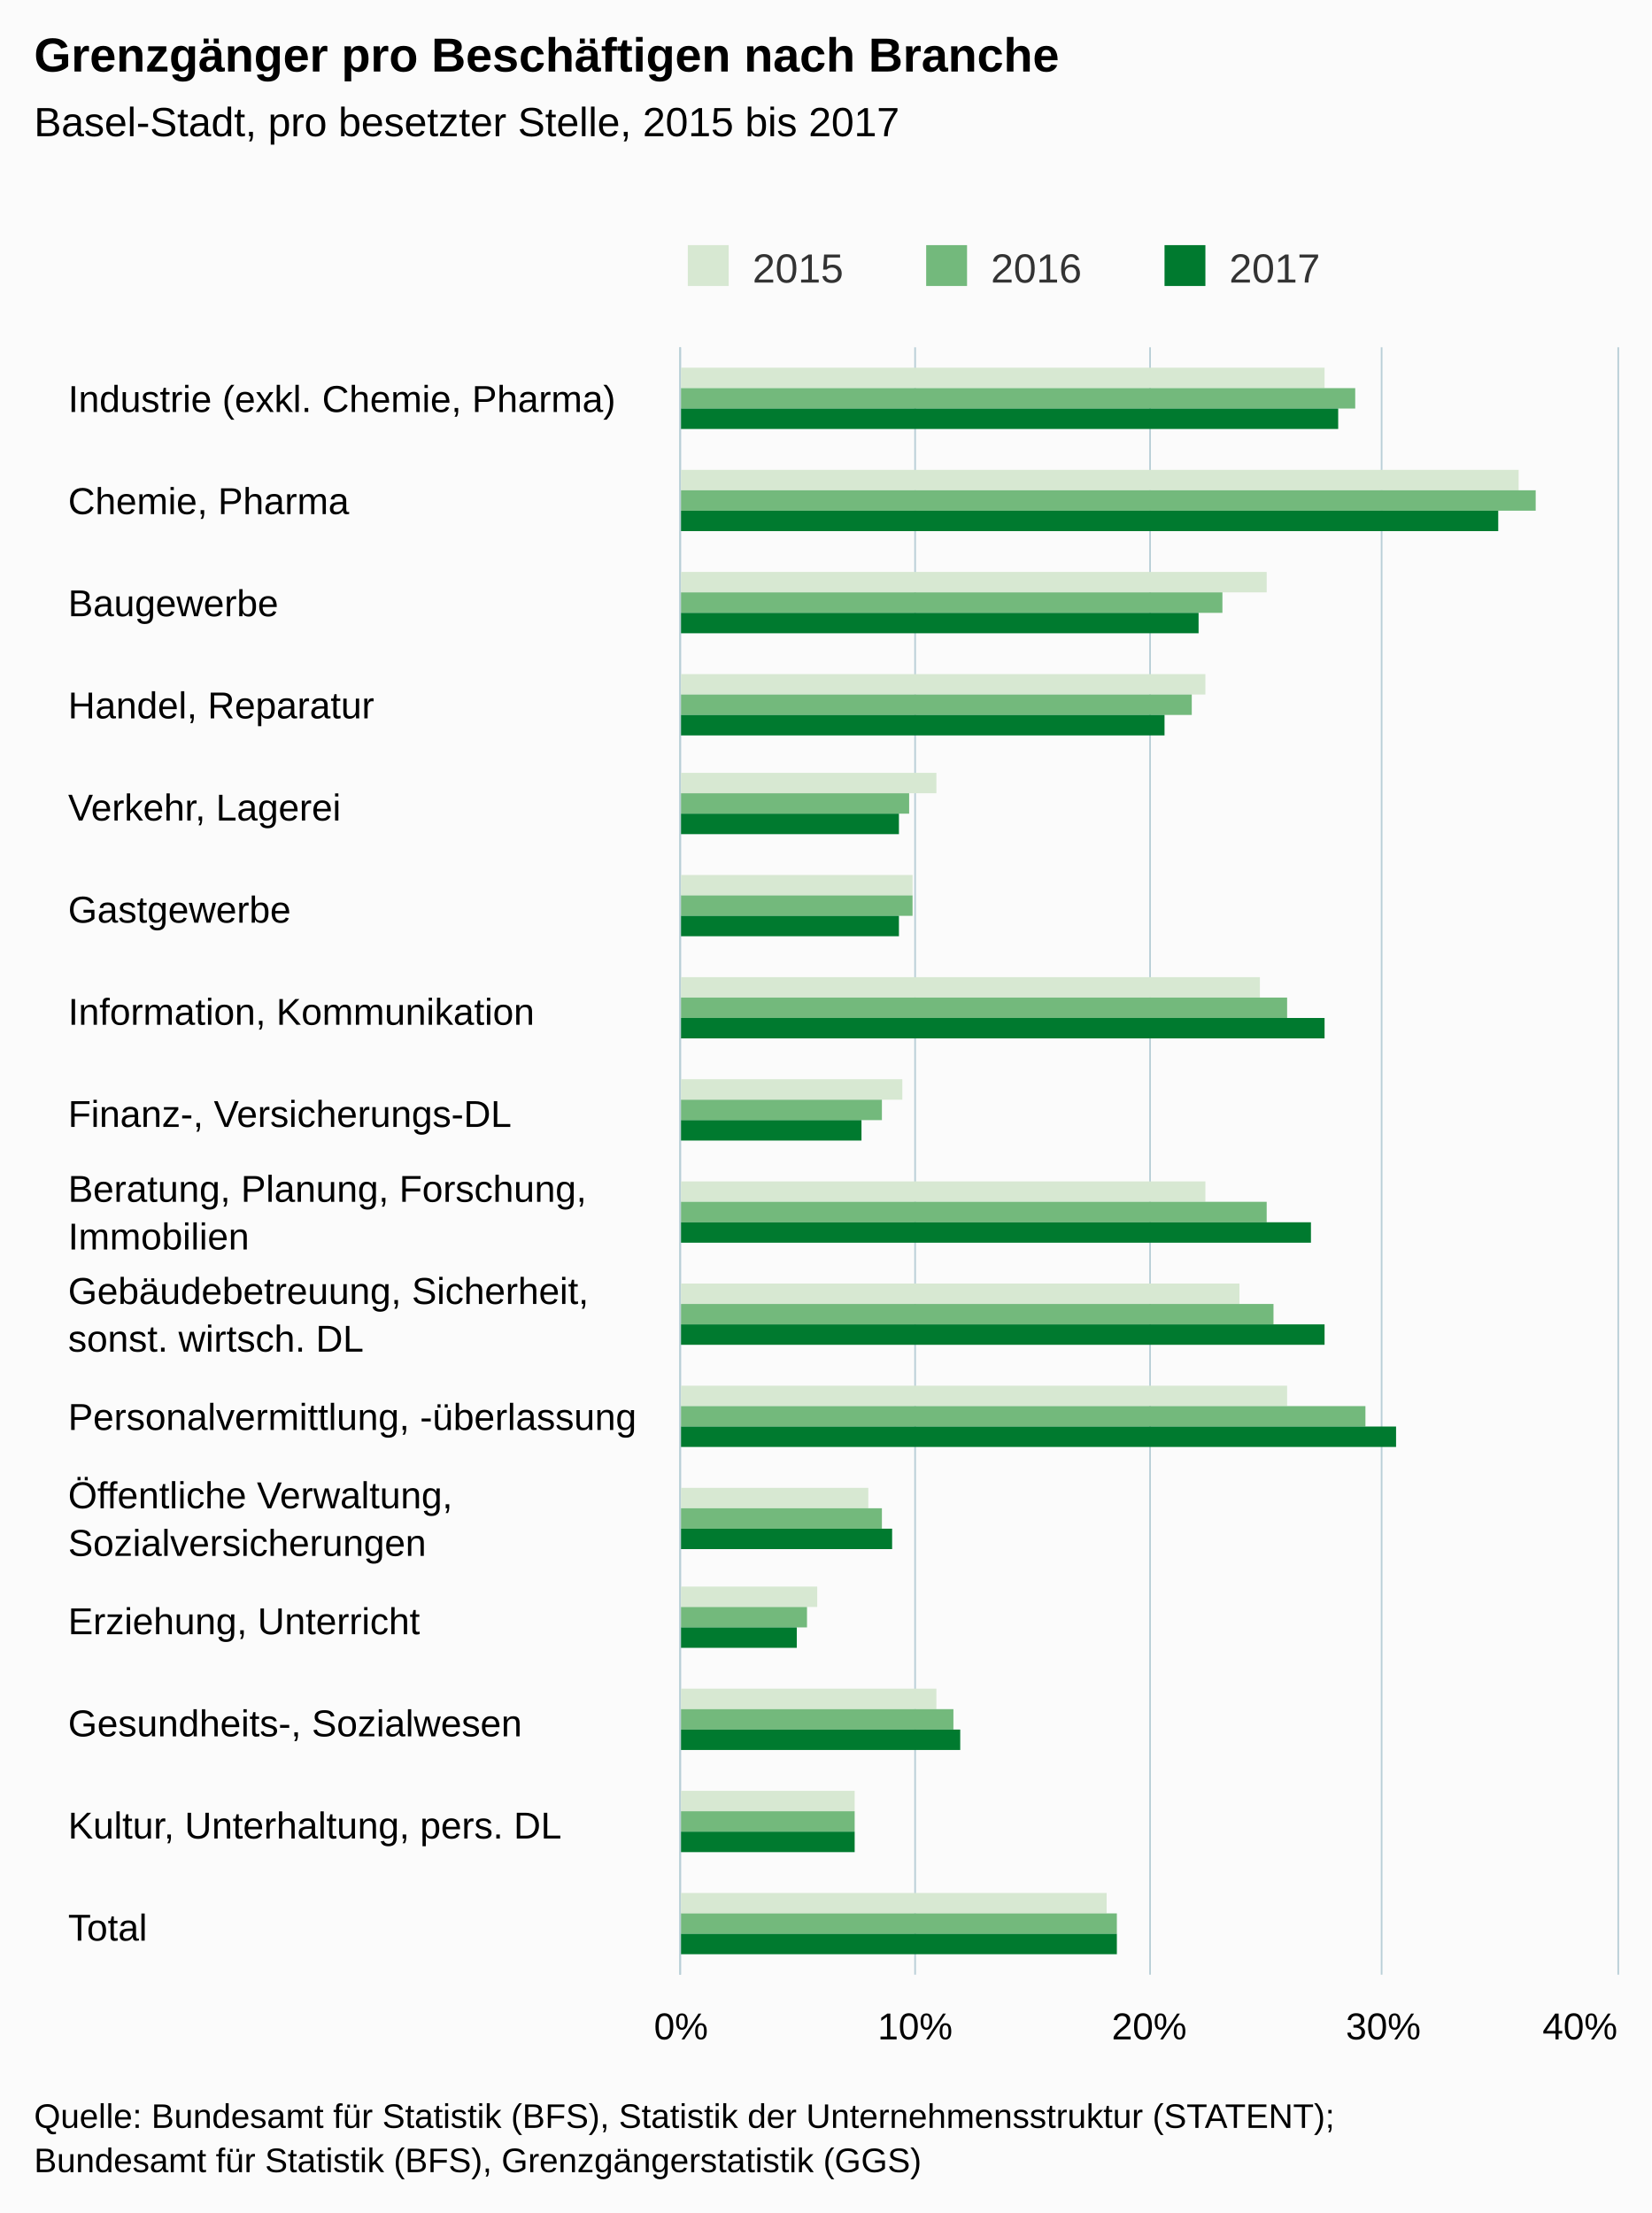
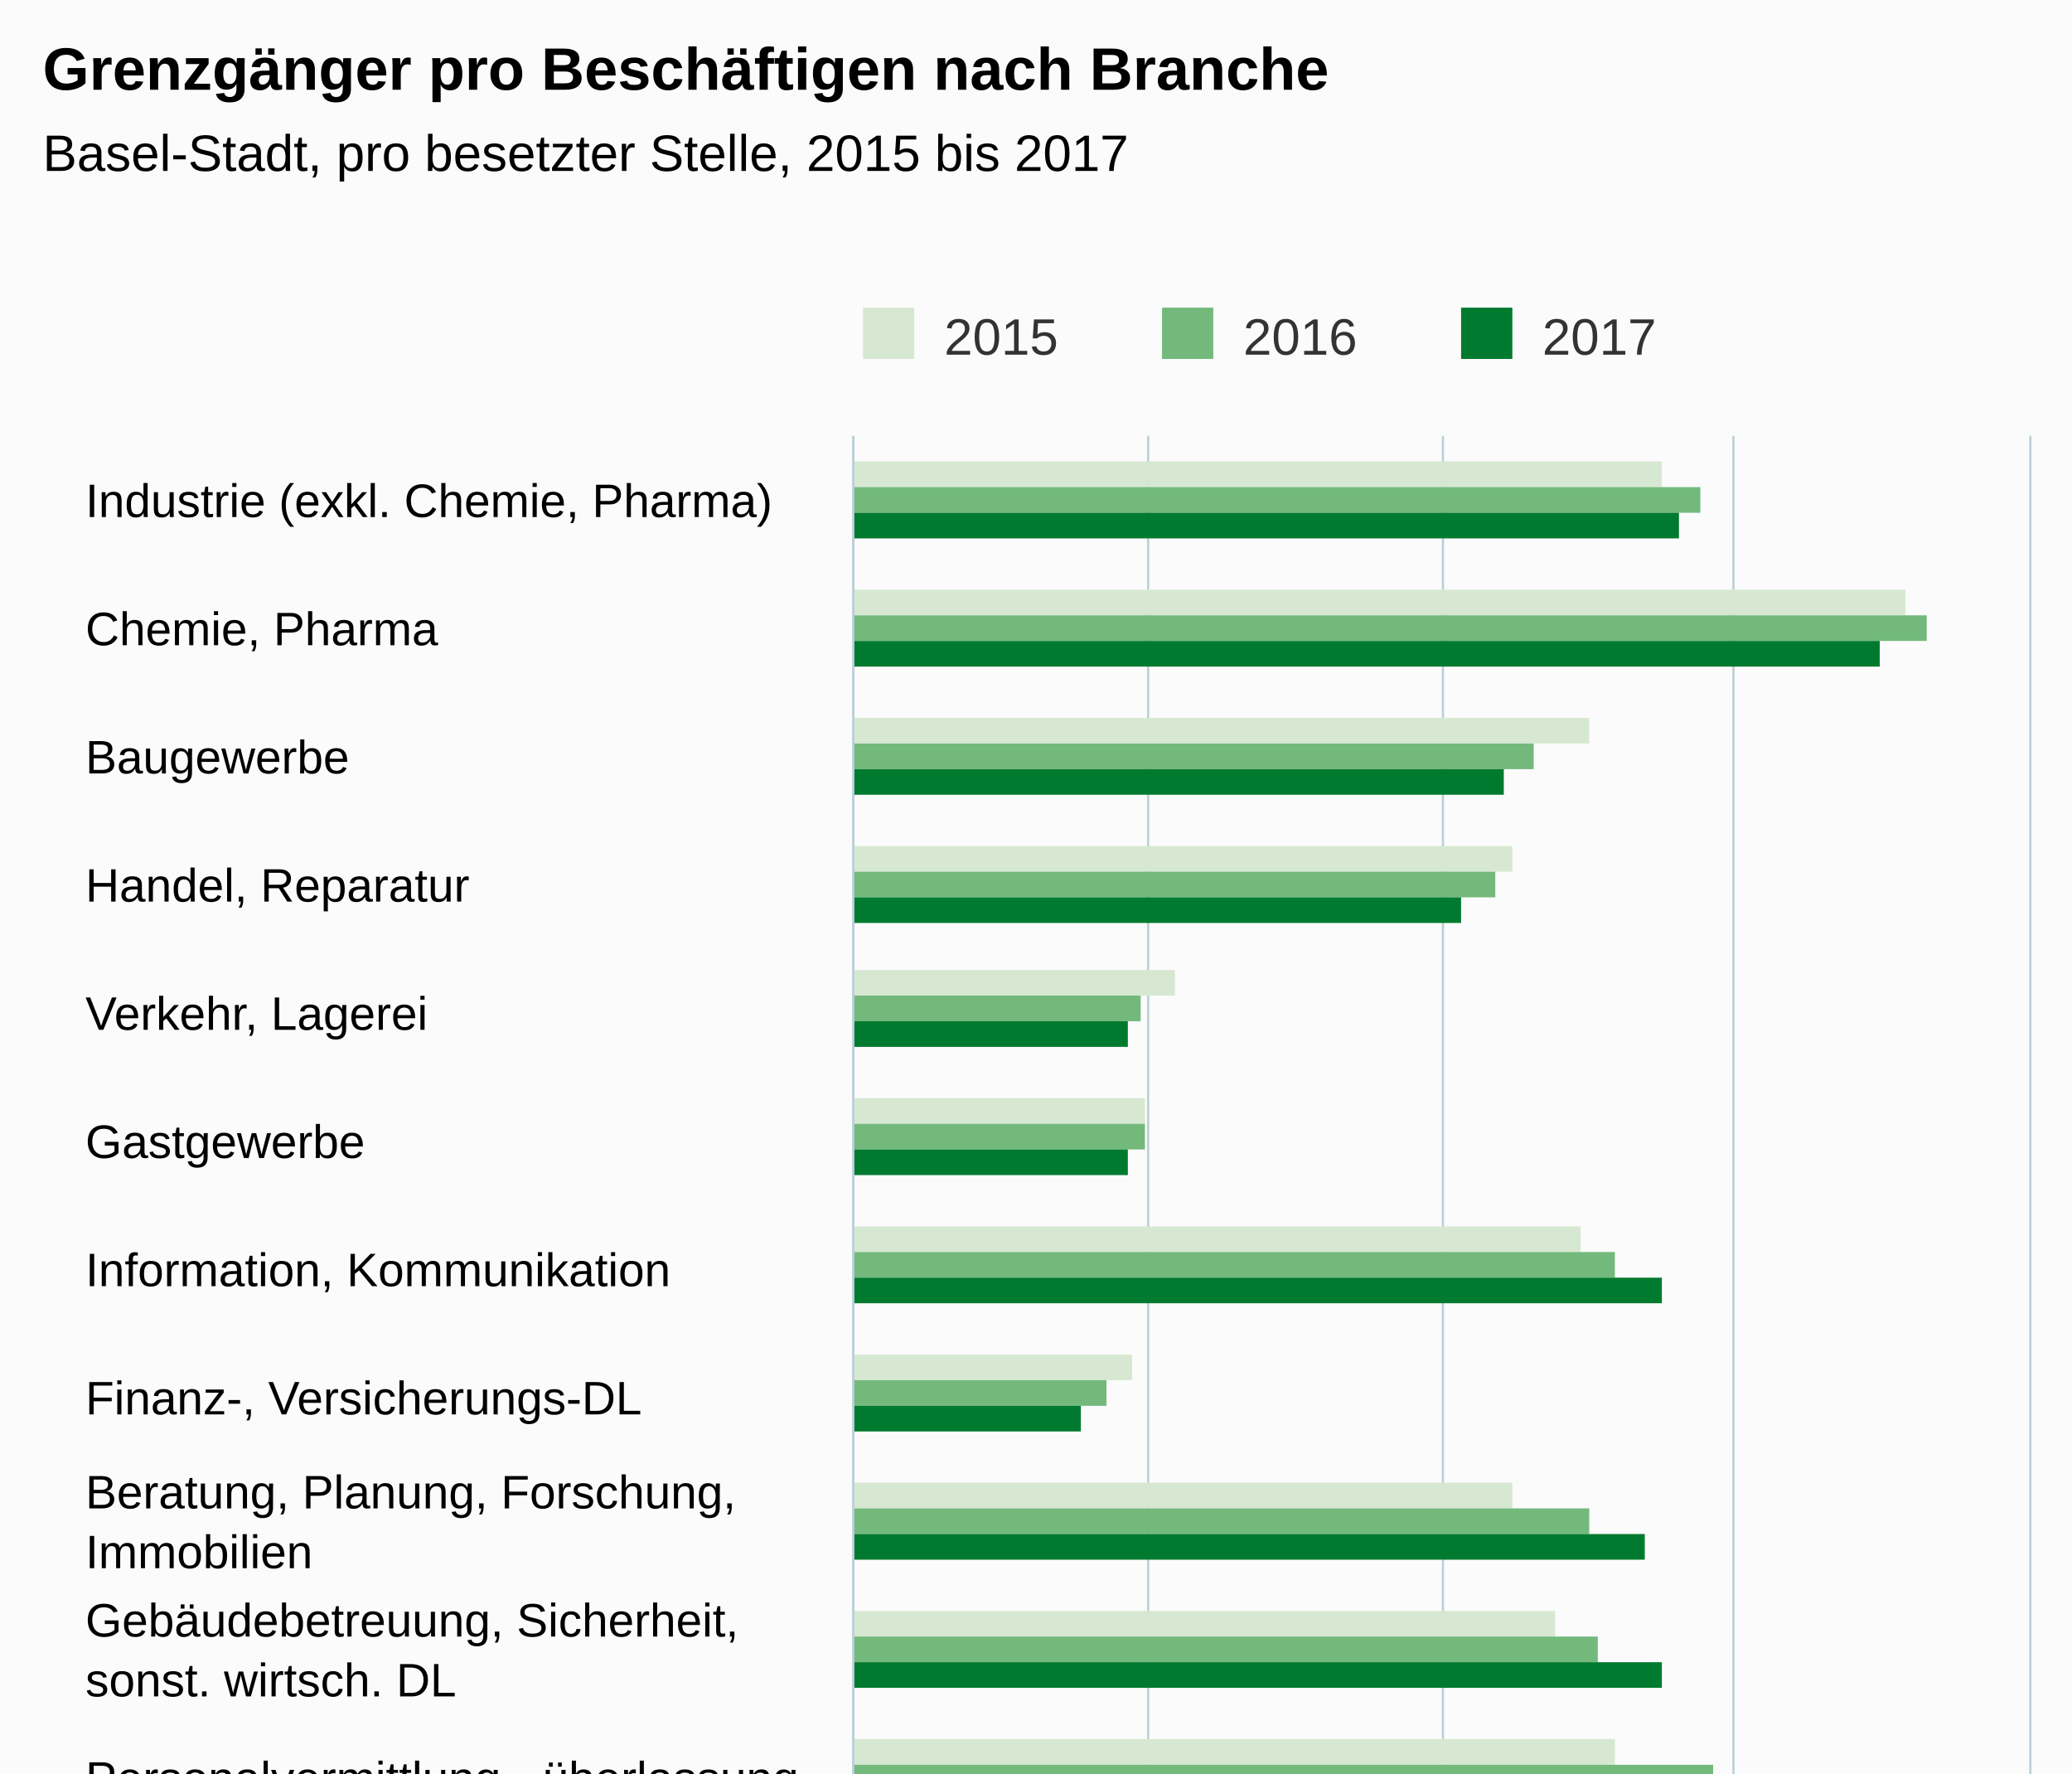
- <svg xmlns="http://www.w3.org/2000/svg" version="1.1" class="highcharts-root" style="font-family:arial;font-size:12px;" viewBox="0 0 485 650">
+ <svg xmlns="http://www.w3.org/2000/svg" version="1.1" class="highcharts-root" style="font-family:arial;font-size:12px;" viewBox="0 0 485 415">
  <defs>
    <clipPath>
      <rect x="0" y="0" width="478" height="275" fill="none" />
    </clipPath>
    <clipPath id="a">
      <rect x="0" y="0" width="478" height="275" fill="none" />
    </clipPath>
  </defs>
  <rect fill="#fbfbfb" class="highcharts-background" x="0" y="0" width="485" height="650" rx="0" ry="0" />
  <rect fill="none" class="highcharts-plot-background" x="200" y="102" width="275" height="478" />
  <g class="highcharts-pane-group" />
  <g class="highcharts-grid highcharts-xaxis-grid ">
    <path fill="none" class="highcharts-grid-line" d="M 200 132.5 L 475 132.5" opacity="1" />
    <path fill="none" class="highcharts-grid-line" d="M 200 162.5 L 475 162.5" opacity="1" />
    <path fill="none" class="highcharts-grid-line" d="M 200 192.5 L 475 192.5" opacity="1" />
    <path fill="none" class="highcharts-grid-line" d="M 200 222.5 L 475 222.5" opacity="1" />
    <path fill="none" class="highcharts-grid-line" d="M 200 251.5 L 475 251.5" opacity="1" />
    <path fill="none" class="highcharts-grid-line" d="M 200 281.5 L 475 281.5" opacity="1" />
    <path fill="none" class="highcharts-grid-line" d="M 200 311.5 L 475 311.5" opacity="1" />
    <path fill="none" class="highcharts-grid-line" d="M 200 341.5 L 475 341.5" opacity="1" />
    <path fill="none" class="highcharts-grid-line" d="M 200 371.5 L 475 371.5" opacity="1" />
    <path fill="none" class="highcharts-grid-line" d="M 200 401.5 L 475 401.5" opacity="1" />
    <path fill="none" class="highcharts-grid-line" d="M 200 431.5 L 475 431.5" opacity="1" />
    <path fill="none" class="highcharts-grid-line" d="M 200 461.5 L 475 461.5" opacity="1" />
    <path fill="none" class="highcharts-grid-line" d="M 200 490.5 L 475 490.5" opacity="1" />
    <path fill="none" class="highcharts-grid-line" d="M 200 520.5 L 475 520.5" opacity="1" />
    <path fill="none" class="highcharts-grid-line" d="M 200 550.5 L 475 550.5" opacity="1" />
    <path fill="none" class="highcharts-grid-line" d="M 200 580.5 L 475 580.5" opacity="1" />
    <path fill="none" class="highcharts-grid-line" d="M 200 102.5 L 475 102.5" opacity="1" />
  </g>
  <g class="highcharts-grid highcharts-yaxis-grid ">
    <path fill="none" stroke="#B9CFD7" stroke-width="0.5" class="highcharts-grid-line" d="M 199.75 102 L 199.75 580" opacity="1" />
    <path fill="none" stroke="#B9CFD7" stroke-width="0.5" class="highcharts-grid-line" d="M 268.75 102 L 268.75 580" opacity="1" />
    <path fill="none" stroke="#B9CFD7" stroke-width="0.5" class="highcharts-grid-line" d="M 337.75 102 L 337.75 580" opacity="1" />
    <path fill="none" stroke="#B9CFD7" stroke-width="0.5" class="highcharts-grid-line" d="M 405.75 102 L 405.75 580" opacity="1" />
    <path fill="none" stroke="#B9CFD7" stroke-width="0.5" class="highcharts-grid-line" d="M 475.25 102 L 475.25 580" opacity="1" />
  </g>
  <rect fill="none" class="highcharts-plot-border" x="200" y="102" width="275" height="478" />
  <g class="highcharts-axis highcharts-xaxis ">
    <path fill="none" class="highcharts-axis-line" stroke="#B9CFD7" stroke-width="0.5" d="M 199.75 102 L 199.75 580" />
  </g>
  <g class="highcharts-axis highcharts-yaxis ">
    <path fill="none" class="highcharts-axis-line" d="M 200 580 L 475 580" />
  </g>
  <g class="highcharts-series-group">
    <g class="highcharts-series highcharts-series-0 highcharts-column-series highcharts-color-undefined " transform="translate(475,580) rotate(90) scale(-1,1) scale(1 1)" clip-path="url(#a)">
      <rect x="466" y="86" width="6" height="190" fill="#D7E8D2" class="highcharts-point" />
      <rect x="436" y="29" width="6" height="247" fill="#D7E8D2" class="highcharts-point" />
      <rect x="406" y="103" width="6" height="173" fill="#D7E8D2" class="highcharts-point" />
      <rect x="376" y="121" width="6" height="155" fill="#D7E8D2" class="highcharts-point" />
      <rect x="347" y="200" width="6" height="76" fill="#D7E8D2" class="highcharts-point" />
      <rect x="317" y="207" width="6" height="69" fill="#D7E8D2" class="highcharts-point" />
      <rect x="287" y="105" width="6" height="171" fill="#D7E8D2" class="highcharts-point" />
      <rect x="257" y="210" width="6" height="66" fill="#D7E8D2" class="highcharts-point" />
      <rect x="227" y="121" width="6" height="155" fill="#D7E8D2" class="highcharts-point" />
      <rect x="197" y="111" width="6" height="165" fill="#D7E8D2" class="highcharts-point" />
      <rect x="167" y="97" width="6" height="179" fill="#D7E8D2" class="highcharts-point" />
      <rect x="137" y="220" width="6" height="56" fill="#D7E8D2" class="highcharts-point" />
      <rect x="108" y="235" width="6" height="41" fill="#D7E8D2" class="highcharts-point" />
      <rect x="78" y="200" width="6" height="76" fill="#D7E8D2" class="highcharts-point" />
      <rect x="48" y="224" width="6" height="52" fill="#D7E8D2" class="highcharts-point" />
      <rect x="18" y="150" width="6" height="126" fill="#D7E8D2" class="highcharts-point" />
    </g>
    <g class="highcharts-markers highcharts-series-0 highcharts-column-series highcharts-color-undefined " transform="translate(475,580) rotate(90) scale(-1,1) scale(1 1)" clip-path="none" />
    <g class="highcharts-series highcharts-series-1 highcharts-column-series highcharts-color-undefined " transform="translate(475,580) rotate(90) scale(-1,1) scale(1 1)" clip-path="url(#a)">
      <rect x="460" y="77" width="6" height="199" fill="#73B97C" class="highcharts-point" />
      <rect x="430" y="24" width="6" height="252" fill="#73B97C" class="highcharts-point" />
      <rect x="400" y="116" width="6" height="160" fill="#73B97C" class="highcharts-point" />
      <rect x="370" y="125" width="6" height="151" fill="#73B97C" class="highcharts-point" />
      <rect x="341" y="208" width="6" height="68" fill="#73B97C" class="highcharts-point" />
      <rect x="311" y="207" width="6" height="69" fill="#73B97C" class="highcharts-point" />
      <rect x="281" y="97" width="6" height="179" fill="#73B97C" class="highcharts-point" />
      <rect x="251" y="216" width="6" height="60" fill="#73B97C" class="highcharts-point" />
      <rect x="221" y="103" width="6" height="173" fill="#73B97C" class="highcharts-point" />
      <rect x="191" y="101" width="6" height="175" fill="#73B97C" class="highcharts-point" />
      <rect x="161" y="74" width="6" height="202" fill="#73B97C" class="highcharts-point" />
      <rect x="131" y="216" width="6" height="60" fill="#73B97C" class="highcharts-point" />
      <rect x="102" y="238" width="6" height="38" fill="#73B97C" class="highcharts-point" />
      <rect x="72" y="195" width="6" height="81" fill="#73B97C" class="highcharts-point" />
      <rect x="42" y="224" width="6" height="52" fill="#73B97C" class="highcharts-point" />
      <rect x="12" y="147" width="6" height="129" fill="#73B97C" class="highcharts-point" />
    </g>
    <g class="highcharts-markers highcharts-series-1 highcharts-column-series highcharts-color-undefined " transform="translate(475,580) rotate(90) scale(-1,1) scale(1 1)" clip-path="none" />
    <g class="highcharts-series highcharts-series-2 highcharts-column-series highcharts-color-undefined " transform="translate(475,580) rotate(90) scale(-1,1) scale(1 1)" clip-path="url(#a)">
      <rect x="454" y="82" width="6" height="194" fill="#007A2F" class="highcharts-point" />
      <rect x="424" y="35" width="6" height="241" fill="#007A2F" class="highcharts-point" />
      <rect x="394" y="123" width="6" height="153" fill="#007A2F" class="highcharts-point" />
      <rect x="364" y="133" width="6" height="143" fill="#007A2F" class="highcharts-point" />
      <rect x="335" y="211" width="6" height="65" fill="#007A2F" class="highcharts-point" />
      <rect x="305" y="211" width="6" height="65" fill="#007A2F" class="highcharts-point" />
      <rect x="275" y="86" width="6" height="190" fill="#007A2F" class="highcharts-point" />
      <rect x="245" y="222" width="6" height="54" fill="#007A2F" class="highcharts-point" />
      <rect x="215" y="90" width="6" height="186" fill="#007A2F" class="highcharts-point" />
      <rect x="185" y="86" width="6" height="190" fill="#007A2F" class="highcharts-point" />
      <rect x="155" y="65" width="6" height="211" fill="#007A2F" class="highcharts-point" />
      <rect x="125" y="213" width="6" height="63" fill="#007A2F" class="highcharts-point" />
      <rect x="96" y="241" width="6" height="35" fill="#007A2F" class="highcharts-point" />
      <rect x="66" y="193" width="6" height="83" fill="#007A2F" class="highcharts-point" />
      <rect x="36" y="224" width="6" height="52" fill="#007A2F" class="highcharts-point" />
      <rect x="6" y="147" width="6" height="129" fill="#007A2F" class="highcharts-point" />
    </g>
    <g class="highcharts-markers highcharts-series-2 highcharts-column-series highcharts-color-undefined " transform="translate(475,580) rotate(90) scale(-1,1) scale(1 1)" clip-path="none" />
  </g>
  <text x="10" text-anchor="start" class="highcharts-title" style="color:#000000;font-size:14px;font-weight:bold;fill:#000000;" y="21">
    <tspan>Grenzgänger pro Beschäftigen nach Branche</tspan>
  </text>
  <text x="10" text-anchor="start" class="highcharts-subtitle" style="color:#000000;font-size:12px;font-weight:normal;font-family:arial;fill:#000000;" y="40">
    <tspan>Basel-Stadt, pro besetzter Stelle, 2015 bis 2017</tspan>
  </text>
  <g class="highcharts-legend" transform="translate(192,65)">
    <rect fill="none" class="highcharts-legend-box" rx="0" ry="0" x="0" y="0" width="206" height="25" visibility="visible" />
    <g>
      <g>
        <g class="highcharts-legend-item highcharts-column-series highcharts-color-undefined highcharts-series-0" transform="translate(8,3)">
          <text x="21" style="color:#333333;font-size:12px;font-weight:normal;cursor:pointer;fill:#333333;" text-anchor="start" y="15">
            <tspan>2015</tspan>
          </text>
          <rect x="2" y="4" width="12" height="12" fill="#D7E8D2" class="highcharts-point" />
        </g>
        <g class="highcharts-legend-item highcharts-column-series highcharts-color-undefined highcharts-series-1" transform="translate(78,3)">
          <text x="21" y="15" style="color:#333333;font-size:12px;font-weight:normal;cursor:pointer;fill:#333333;" text-anchor="start">
            <tspan>2016</tspan>
          </text>
          <rect x="2" y="4" width="12" height="12" fill="#73B97C" class="highcharts-point" />
        </g>
        <g class="highcharts-legend-item highcharts-column-series highcharts-color-undefined highcharts-series-2" transform="translate(148,3)">
          <text x="21" y="15" style="color:#333333;font-size:12px;font-weight:normal;cursor:pointer;fill:#333333;" text-anchor="start">
            <tspan>2017</tspan>
          </text>
          <rect x="2" y="4" width="12" height="12" fill="#007A2F" class="highcharts-point" />
        </g>
      </g>
    </g>
  </g>
  <g class="highcharts-axis-labels highcharts-xaxis-labels ">
    <text x="20" style="color:#000000;cursor:default;font-size:11px;fill:#000000;" text-anchor="start" transform="translate(0,0)" y="121" opacity="1">
      <tspan>Industrie (exkl. Chemie, Pharma)</tspan>
    </text>
    <text x="20" style="color:#000000;cursor:default;font-size:11px;fill:#000000;" text-anchor="start" transform="translate(0,0)" y="151" opacity="1">
      <tspan>Chemie, Pharma</tspan>
    </text>
    <text x="20" style="color:#000000;cursor:default;font-size:11px;fill:#000000;" text-anchor="start" transform="translate(0,0)" y="181" opacity="1">
      <tspan>Baugewerbe</tspan>
    </text>
    <text x="20" style="color:#000000;cursor:default;font-size:11px;fill:#000000;" text-anchor="start" transform="translate(0,0)" y="211" opacity="1">
      <tspan>Handel, Reparatur</tspan>
    </text>
    <text x="20" style="color:#000000;cursor:default;font-size:11px;fill:#000000;" text-anchor="start" transform="translate(0,0)" y="241" opacity="1">
      <tspan>Verkehr, Lagerei</tspan>
    </text>
    <text x="20" style="color:#000000;cursor:default;font-size:11px;fill:#000000;" text-anchor="start" transform="translate(0,0)" y="271" opacity="1">
      <tspan>Gastgewerbe</tspan>
    </text>
    <text x="20" style="color:#000000;cursor:default;font-size:11px;fill:#000000;" text-anchor="start" transform="translate(0,0)" y="301" opacity="1">
      <tspan>Information, Kommunikation</tspan>
    </text>
    <text x="20" style="color:#000000;cursor:default;font-size:11px;fill:#000000;" text-anchor="start" transform="translate(0,0)" y="331" opacity="1">
      <tspan>Finanz-, Versicherungs-DL</tspan>
    </text>
    <text x="20" style="color:#000000;cursor:default;font-size:11px;fill:#000000;" text-anchor="start" transform="translate(0,0)" y="353" opacity="1">
      <tspan>Beratung, Planung, Forschung,</tspan>
      <tspan dy="14" x="20">Immobilien</tspan>
    </text>
    <text x="20" style="color:#000000;cursor:default;font-size:11px;fill:#000000;" text-anchor="start" transform="translate(0,0)" y="383" opacity="1">
      <tspan>Gebäudebetreuung, Sicherheit,</tspan>
      <tspan dy="14" x="20">sonst. wirtsch. DL</tspan>
    </text>
    <text x="20" style="color:#000000;cursor:default;font-size:11px;fill:#000000;" text-anchor="start" transform="translate(0,0)" y="420" opacity="1">
      <tspan>Personalvermittlung, -überlassung</tspan>
    </text>
    <text x="20" style="color:#000000;cursor:default;font-size:11px;fill:#000000;" text-anchor="start" transform="translate(0,0)" y="443" opacity="1">
      <tspan>Öffentliche Verwaltung,</tspan>
      <tspan dy="14" x="20">Sozialversicherungen</tspan>
    </text>
    <text x="20" style="color:#000000;cursor:default;font-size:11px;fill:#000000;" text-anchor="start" transform="translate(0,0)" y="480" opacity="1">
      <tspan>Erziehung, Unterricht</tspan>
    </text>
    <text x="20" style="color:#000000;cursor:default;font-size:11px;fill:#000000;" text-anchor="start" transform="translate(0,0)" y="510" opacity="1">
      <tspan>Gesundheits-, Sozialwesen</tspan>
    </text>
    <text x="20" style="color:#000000;cursor:default;font-size:11px;fill:#000000;" text-anchor="start" transform="translate(0,0)" y="540" opacity="1">
      <tspan>Kultur, Unterhaltung, pers. DL</tspan>
    </text>
    <text x="20" style="color:#000000;cursor:default;font-size:11px;fill:#000000;" text-anchor="start" transform="translate(0,0)" y="570" opacity="1">
      <tspan>Total</tspan>
    </text>
  </g>
  <g class="highcharts-axis-labels highcharts-yaxis-labels ">
    <text x="200" style="color:#000000;cursor:default;font-size:11px;fill:#000000;" text-anchor="middle" transform="translate(0,0)" y="599" opacity="1">
      0%
    </text>
    <text x="268.75" style="color:#000000;cursor:default;font-size:11px;fill:#000000;" text-anchor="middle" transform="translate(0,0)" y="599" opacity="1">
      10%
    </text>
    <text x="337.5" style="color:#000000;cursor:default;font-size:11px;fill:#000000;" text-anchor="middle" transform="translate(0,0)" y="599" opacity="1">
      20%
    </text>
    <text x="406.25" style="color:#000000;cursor:default;font-size:11px;fill:#000000;" text-anchor="middle" transform="translate(0,0)" y="599" opacity="1">
      30%
    </text>
    <text x="464.008" style="color:#000000;cursor:default;font-size:11px;fill:#000000;" text-anchor="middle" transform="translate(0,0)" y="599" opacity="1">
      40%
    </text>
  </g>
  <text x="10" class="highcharts-credits" text-anchor="start" style="cursor:default;color:#000000;font-size:10px;fill:#000000;" y="625">
    <tspan>Quelle: Bundesamt für Statistik (BFS), Statistik der Unternehmensstruktur (STATENT);</tspan>
    <tspan x="10" dy="13">Bundesamt für Statistik (BFS), Grenzgängerstatistik (GGS)</tspan>
  </text>
</svg>
